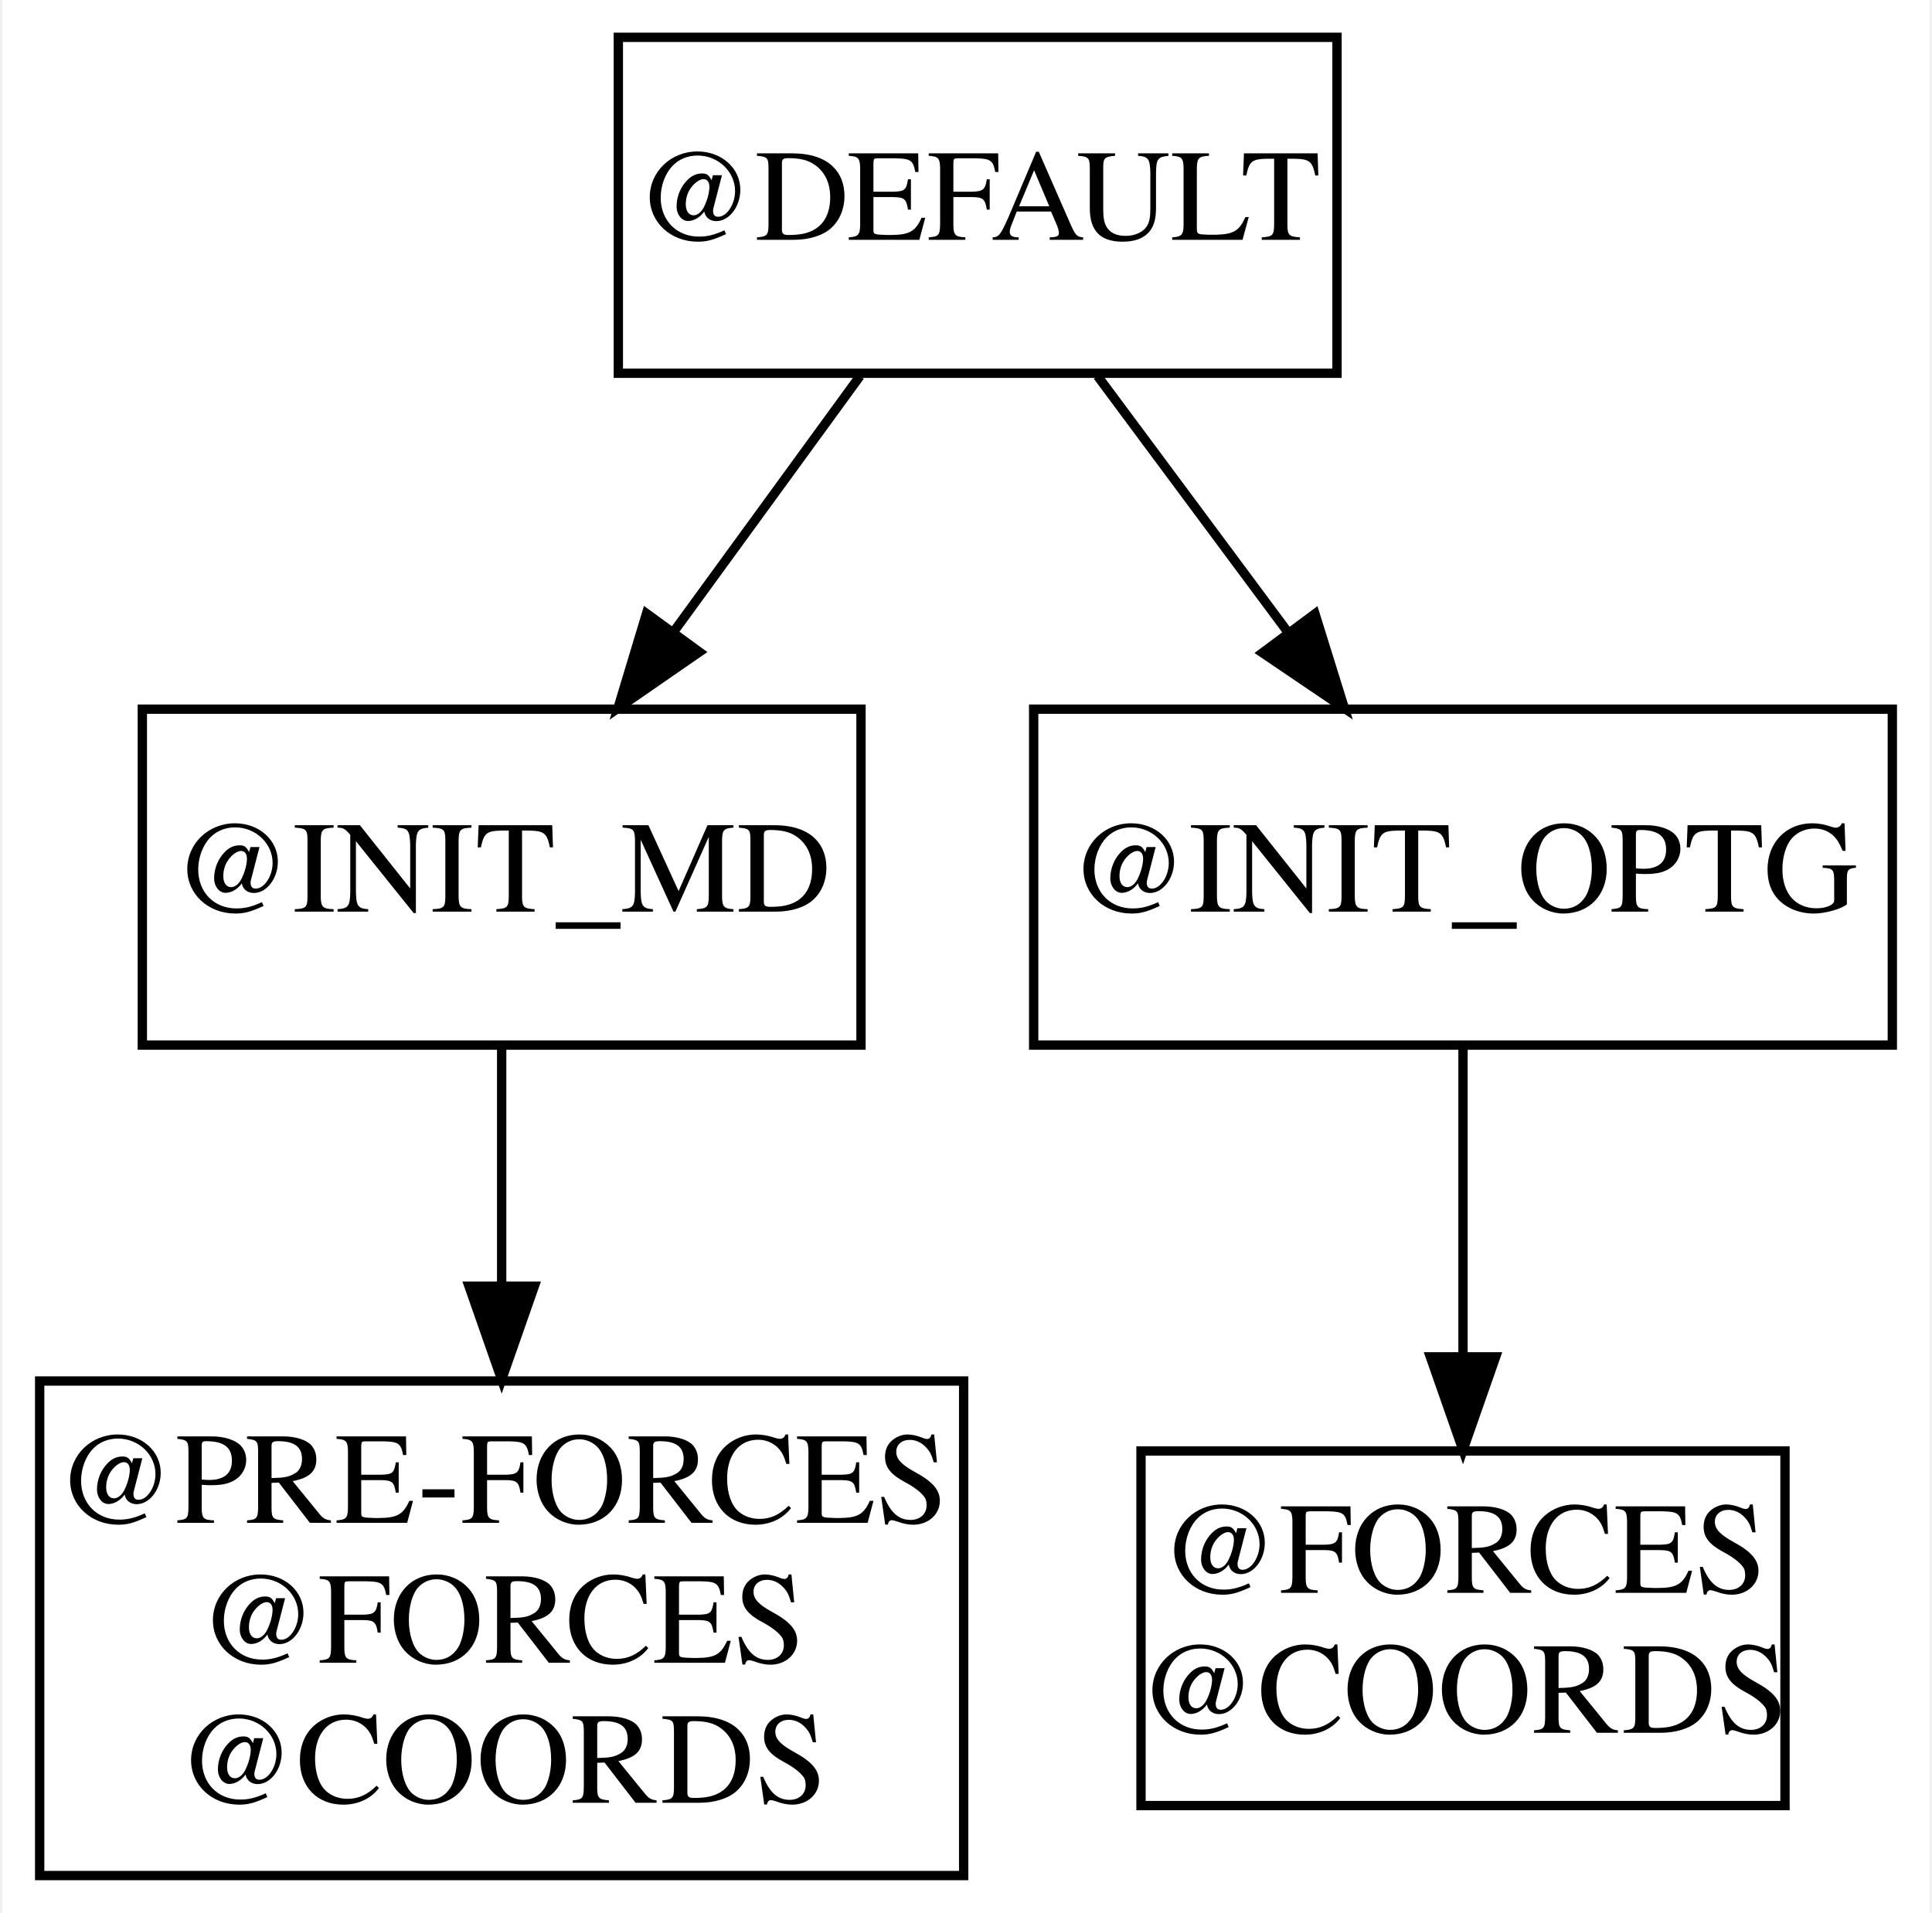
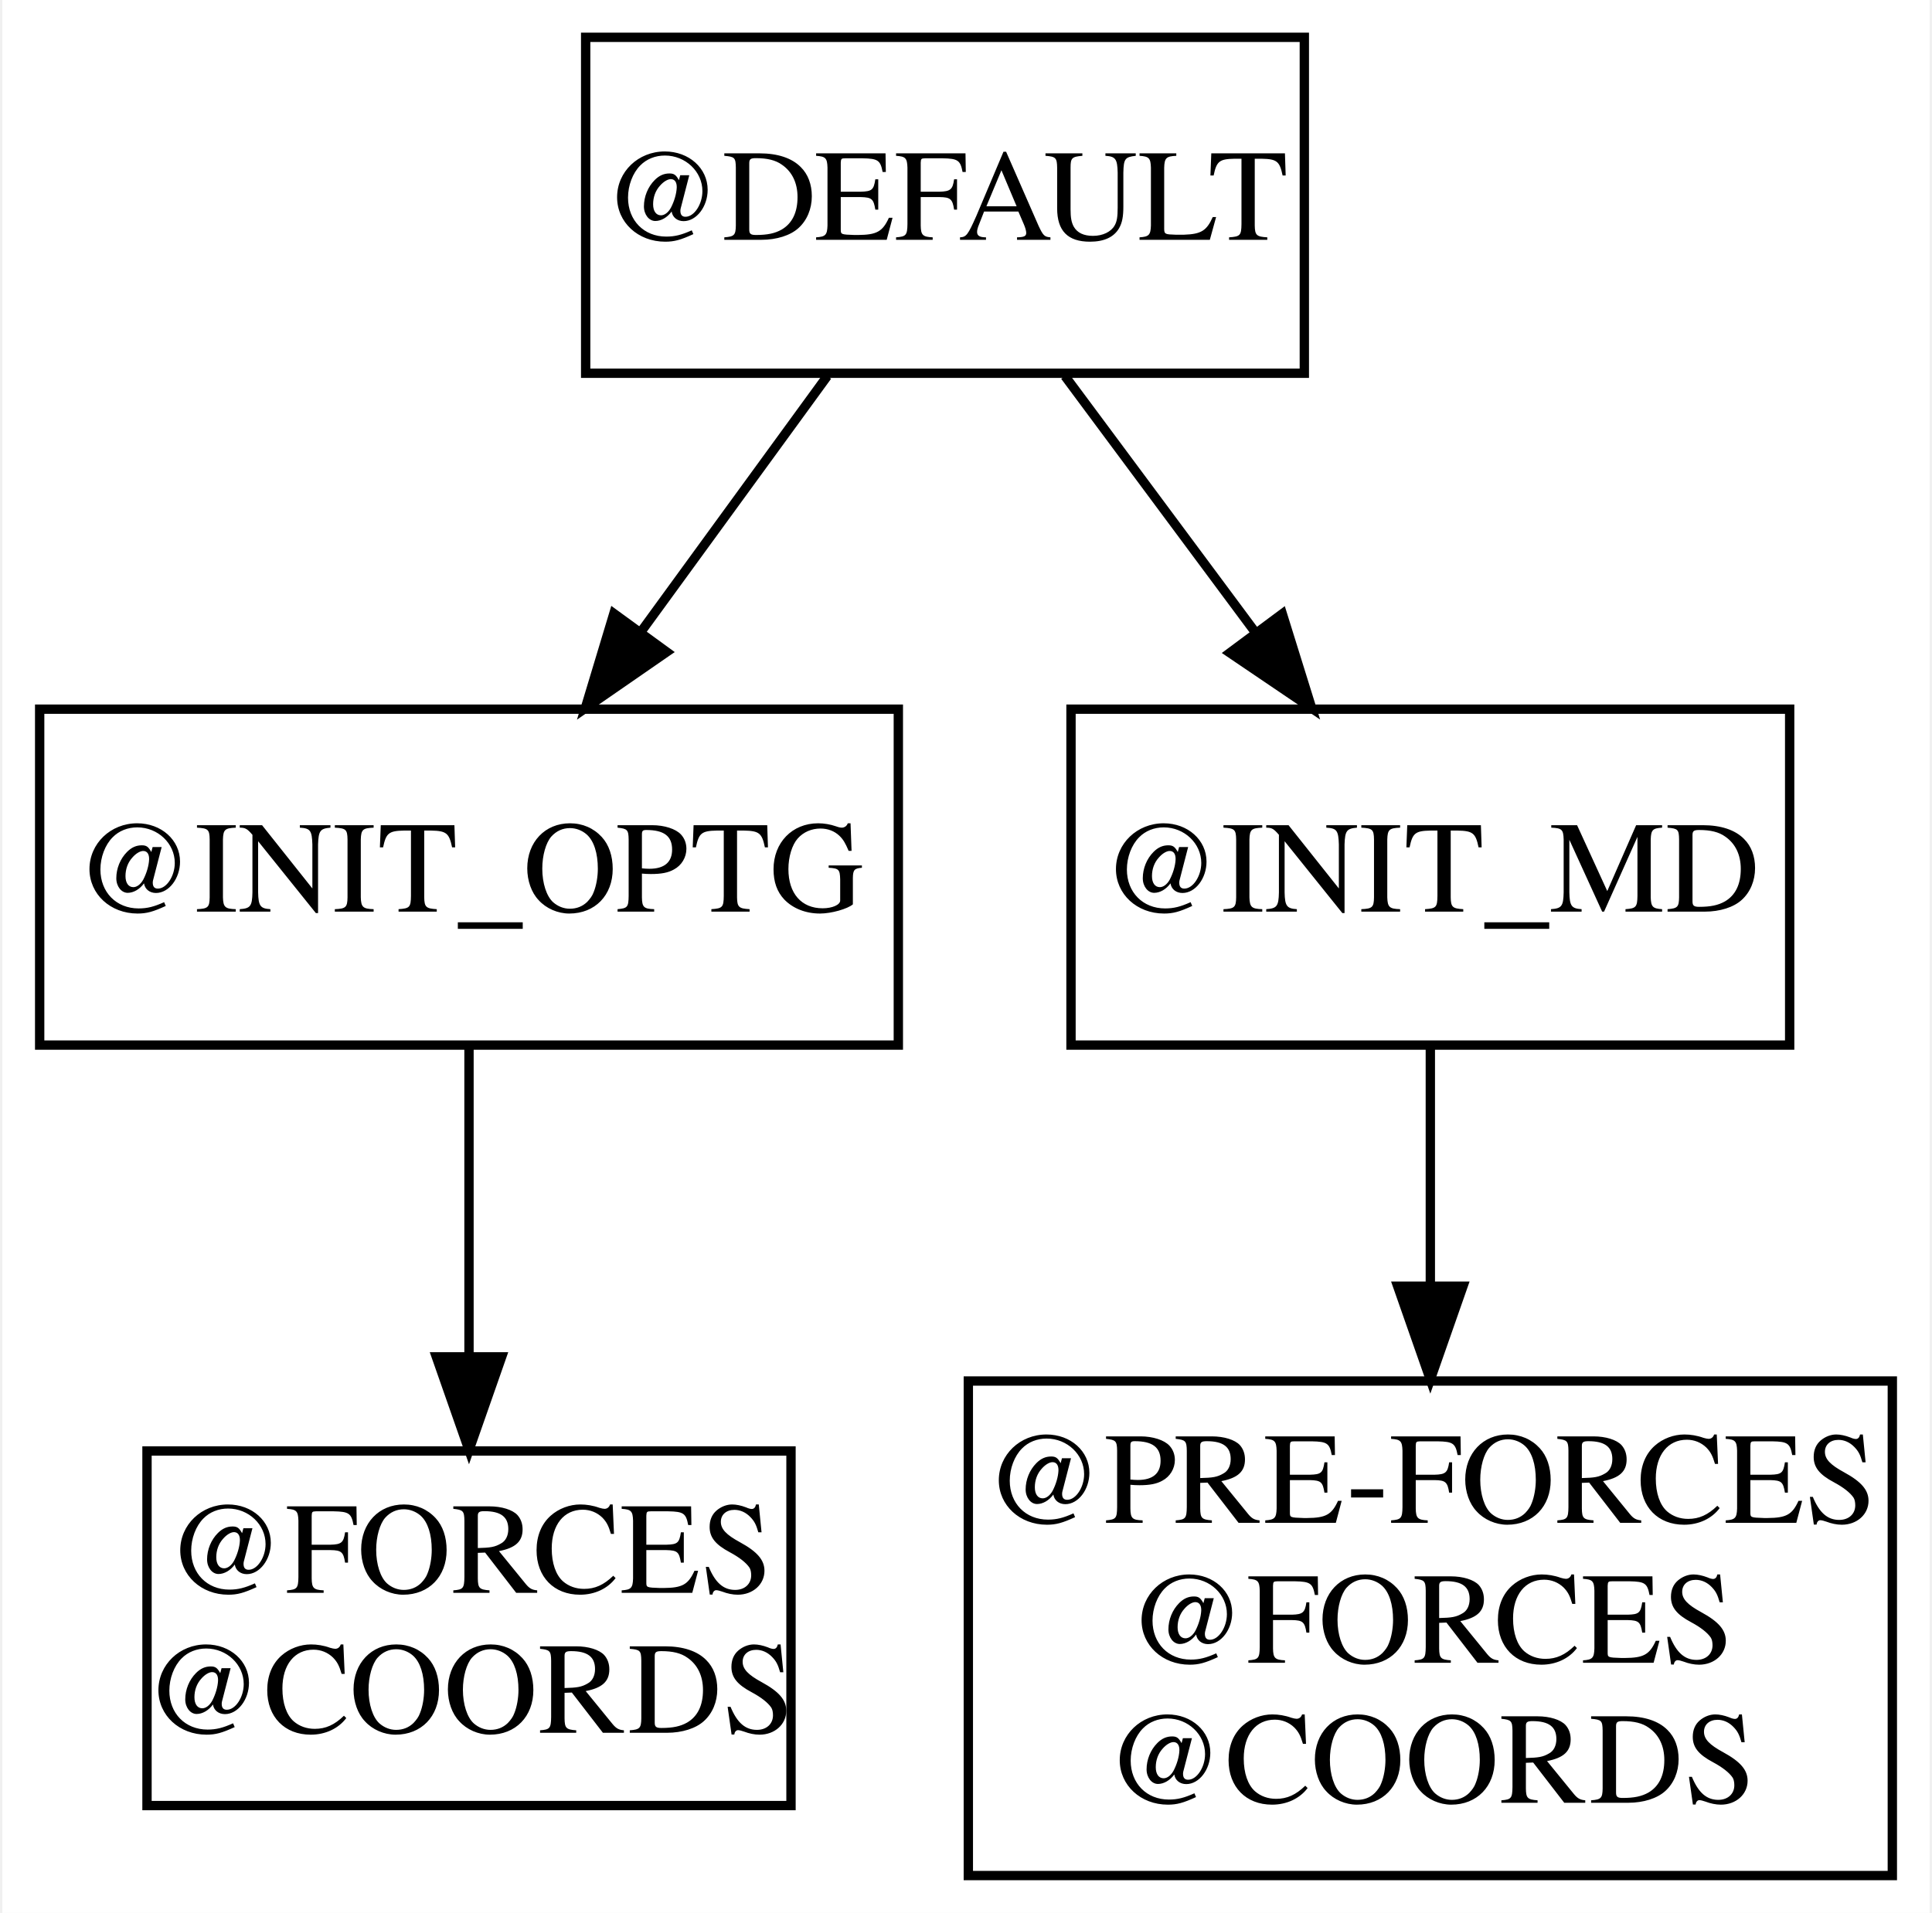
<svg xmlns="http://www.w3.org/2000/svg" width="207pt" height="205pt" viewBox="0.00 0.00 206.50 205.00">
  <g id="graph0" class="graph" transform="scale(1 1) rotate(0) translate(4 201)">
    <polygon fill="white" stroke="transparent" points="-4,4 -4,-201 202.5,-201 202.5,4 -4,4" />
    <g id="node1" class="node">
-       <polygon fill="none" stroke="black" points="88,-125 11,-125 11,-89 88,-89 88,-125" />
-       <text text-anchor="middle" x="49.5" y="-103.3" font-family="Times,serif" font-size="14.00">@INIT_MD</text>
+       <polygon fill="none" stroke="black" points="80.5,-45.5 11.5,-45.5 11.5,-7.5 80.5,-7.5 80.5,-45.5" />
+       <text text-anchor="middle" x="46" y="-30.3" font-family="Times,serif" font-size="14.00">@FORCES</text>
+       <text text-anchor="middle" x="46" y="-15.3" font-family="Times,serif" font-size="14.00">@COORDS</text>
+     </g>
+     <g id="node2" class="node">
+       <polygon fill="none" stroke="black" points="92,-125 0,-125 0,-89 92,-89 92,-125" />
+       <text text-anchor="middle" x="46" y="-103.3" font-family="Times,serif" font-size="14.00">@INIT_OPTG</text>
+     </g>
+     <g id="edge3" class="edge">
+       <path fill="none" stroke="black" d="M46,-88.97C46,-79.26 46,-66.86 46,-55.73" />
+       <polygon fill="black" stroke="black" points="49.5,-55.59 46,-45.59 42.5,-55.59 49.5,-55.59" />
    </g>
    <g id="node3" class="node">
-       <polygon fill="none" stroke="black" points="99,-53 0,-53 0,0 99,0 99,-53" />
-       <text text-anchor="middle" x="49.5" y="-37.8" font-family="Times,serif" font-size="14.00">@PRE-FORCES</text>
-       <text text-anchor="middle" x="49.5" y="-22.8" font-family="Times,serif" font-size="14.00">@FORCES</text>
-       <text text-anchor="middle" x="49.5" y="-7.8" font-family="Times,serif" font-size="14.00">@COORDS</text>
-     </g>
-     <g id="edge3" class="edge">
-       <path fill="none" stroke="black" d="M49.5,-88.97C49.5,-81.45 49.5,-72.31 49.5,-63.4" />
-       <polygon fill="black" stroke="black" points="53,-63.16 49.5,-53.16 46,-63.16 53,-63.16" />
-     </g>
-     <g id="node2" class="node">
-       <polygon fill="none" stroke="black" points="198.5,-125 106.5,-125 106.5,-89 198.5,-89 198.5,-125" />
-       <text text-anchor="middle" x="152.5" y="-103.3" font-family="Times,serif" font-size="14.00">@INIT_OPTG</text>
+       <polygon fill="none" stroke="black" points="198.5,-53 99.5,-53 99.5,0 198.5,0 198.5,-53" />
+       <text text-anchor="middle" x="149" y="-37.8" font-family="Times,serif" font-size="14.00">@PRE-FORCES</text>
+       <text text-anchor="middle" x="149" y="-22.8" font-family="Times,serif" font-size="14.00">@FORCES</text>
+       <text text-anchor="middle" x="149" y="-7.8" font-family="Times,serif" font-size="14.00">@COORDS</text>
    </g>
    <g id="node4" class="node">
-       <polygon fill="none" stroke="black" points="187,-45.5 118,-45.5 118,-7.5 187,-7.5 187,-45.5" />
-       <text text-anchor="middle" x="152.5" y="-30.3" font-family="Times,serif" font-size="14.00">@FORCES</text>
-       <text text-anchor="middle" x="152.5" y="-15.3" font-family="Times,serif" font-size="14.00">@COORDS</text>
+       <polygon fill="none" stroke="black" points="187.5,-125 110.5,-125 110.5,-89 187.5,-89 187.5,-125" />
+       <text text-anchor="middle" x="149" y="-103.3" font-family="Times,serif" font-size="14.00">@INIT_MD</text>
    </g>
    <g id="edge4" class="edge">
-       <path fill="none" stroke="black" d="M152.5,-88.97C152.5,-79.26 152.5,-66.86 152.5,-55.73" />
-       <polygon fill="black" stroke="black" points="156,-55.59 152.5,-45.59 149,-55.59 156,-55.59" />
+       <path fill="none" stroke="black" d="M149,-88.97C149,-81.45 149,-72.31 149,-63.4" />
+       <polygon fill="black" stroke="black" points="152.5,-63.16 149,-53.16 145.5,-63.16 152.5,-63.16" />
    </g>
    <g id="node5" class="node">
-       <polygon fill="none" stroke="black" points="139,-197 62,-197 62,-161 139,-161 139,-197" />
-       <text text-anchor="middle" x="100.5" y="-175.3" font-family="Times,serif" font-size="14.00">@DEFAULT</text>
+       <polygon fill="none" stroke="black" points="135.5,-197 58.5,-197 58.5,-161 135.5,-161 135.5,-197" />
+       <text text-anchor="middle" x="97" y="-175.3" font-family="Times,serif" font-size="14.00">@DEFAULT</text>
+     </g>
+     <g id="edge1" class="edge">
+       <path fill="none" stroke="black" d="M84.39,-160.7C78.4,-152.47 71.12,-142.48 64.52,-133.42" />
+       <polygon fill="black" stroke="black" points="67.18,-131.13 58.46,-125.1 61.52,-135.25 67.18,-131.13" />
    </g>
    <g id="edge2" class="edge">
-       <path fill="none" stroke="black" d="M87.89,-160.7C81.9,-152.47 74.62,-142.48 68.02,-133.42" />
-       <polygon fill="black" stroke="black" points="70.68,-131.13 61.96,-125.1 65.02,-135.25 70.68,-131.13" />
-     </g>
-     <g id="edge1" class="edge">
-       <path fill="none" stroke="black" d="M113.35,-160.7C119.53,-152.39 127.04,-142.28 133.82,-133.14" />
-       <polygon fill="black" stroke="black" points="136.64,-135.22 139.79,-125.1 131.02,-131.04 136.64,-135.22" />
+       <path fill="none" stroke="black" d="M109.85,-160.7C116.03,-152.39 123.54,-142.28 130.32,-133.14" />
+       <polygon fill="black" stroke="black" points="133.14,-135.22 136.29,-125.1 127.52,-131.04 133.14,-135.22" />
    </g>
  </g>
</svg>
